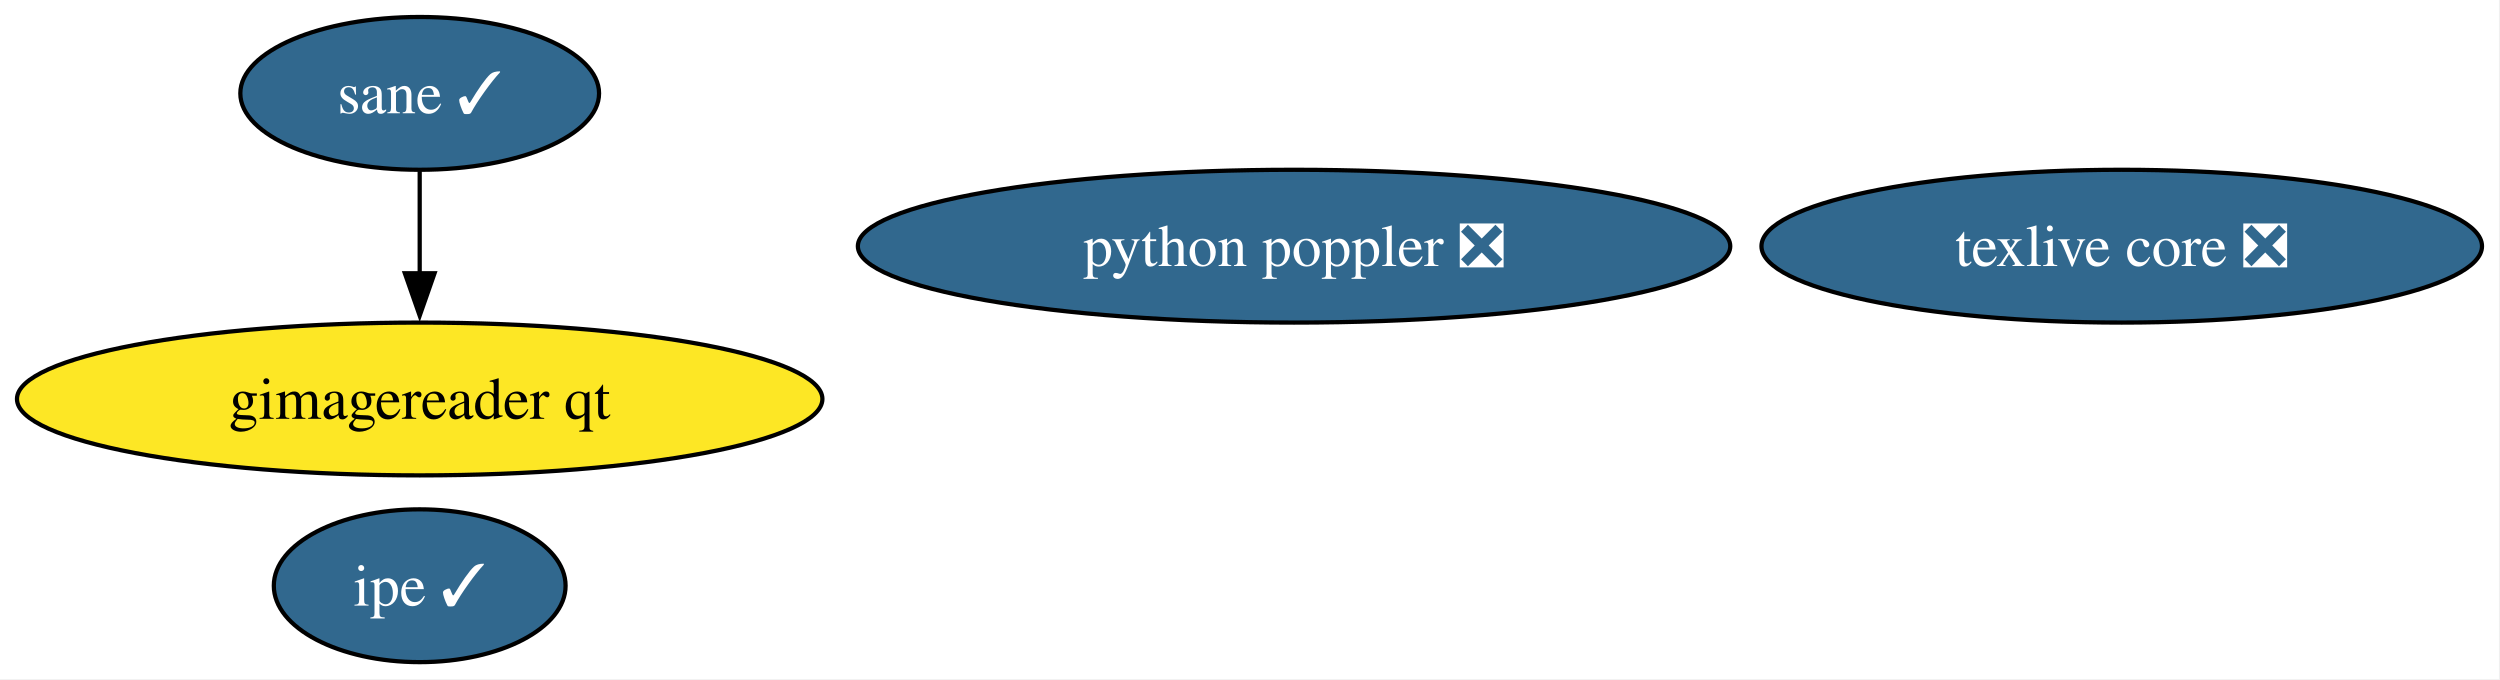
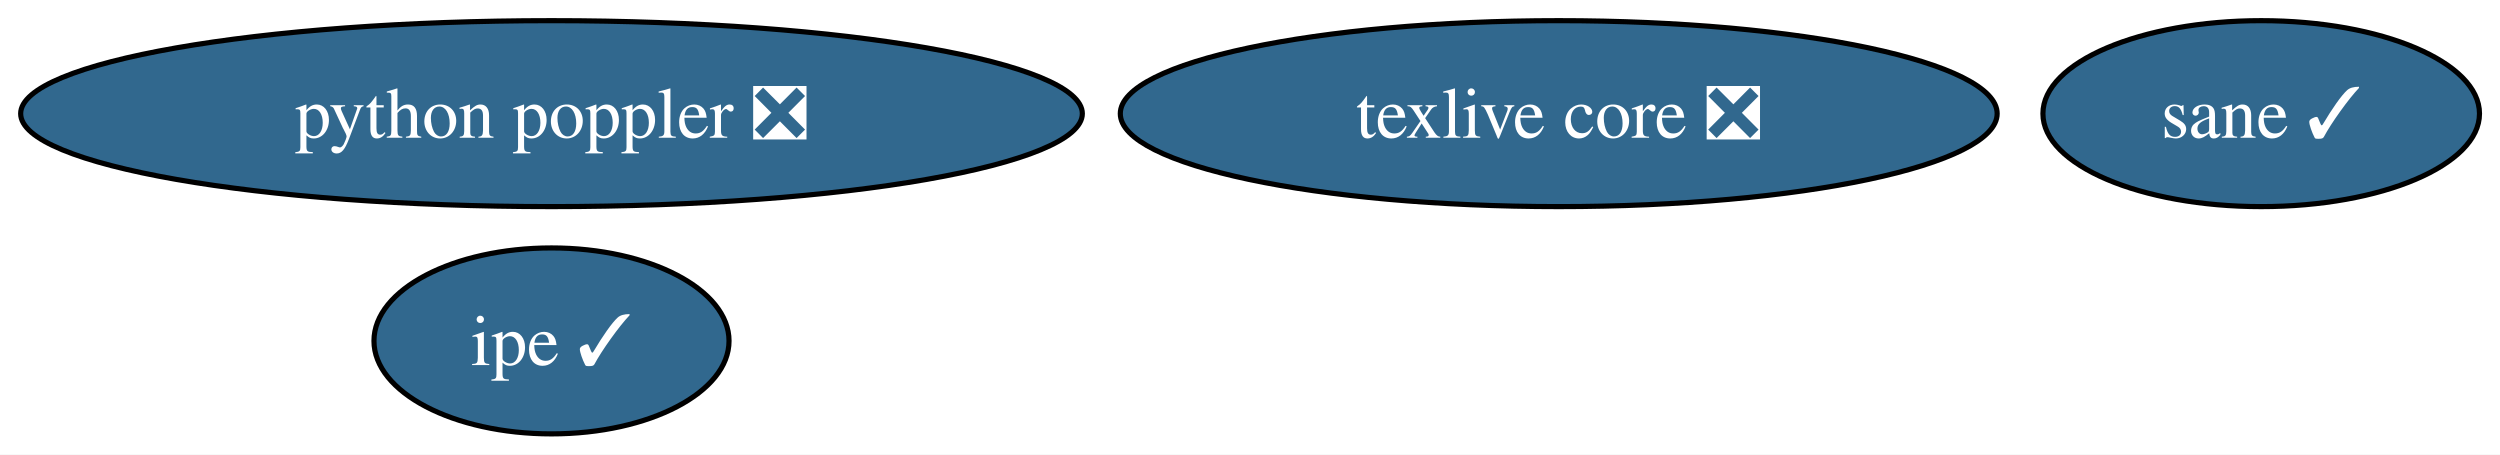
- <svg xmlns="http://www.w3.org/2000/svg" xmlns:xlink="http://www.w3.org/1999/xlink" width="589pt" height="160pt" viewBox="0.00 0.00 589.00 160.00">
-   <g id="graph0" class="graph" transform="scale(1 1) rotate(0) translate(4 156)">
-     <polygon fill="white" stroke="none" points="-4,4 -4,-156 584.75,-156 584.75,4 -4,4" />
+ <svg xmlns="http://www.w3.org/2000/svg" xmlns:xlink="http://www.w3.org/1999/xlink" width="484pt" height="88pt" viewBox="0.00 0.00 484.00 88.00">
+   <g id="graph0" class="graph" transform="scale(1 1) rotate(0) translate(4 84)">
+     <polygon fill="white" stroke="none" points="-4,4 -4,-84 480.03,-84 480.03,4 -4,4" />
    <g id="node1" class="node">
      <g id="a_node1">
        <a xlink:href="https://github.com/conda-forge/texlive-core-feedstock/pull/104" xlink:title="texlive core ❎">
-           <ellipse fill="#31688e" stroke="black" cx="495.88" cy="-98" rx="84.88" ry="18" />
-           <text xml:space="preserve" text-anchor="middle" x="495.88" y="-93.33" font-family="Times,serif" font-size="14.00" fill="white">texlive core ❎</text>
+           <ellipse fill="#31688e" stroke="black" cx="297.77" cy="-62" rx="84.88" ry="18" />
+           <text xml:space="preserve" text-anchor="middle" x="297.77" y="-57.33" font-family="Times,serif" font-size="14.00" fill="white">texlive core ❎</text>
        </a>
      </g>
    </g>
    <g id="node2" class="node">
      <g id="a_node2">
        <a xlink:href="https://github.com/conda-forge/ipe-feedstock/pull/40" xlink:title="ipe ✓">
-           <ellipse fill="#31688e" stroke="black" cx="94.88" cy="-18" rx="34.37" ry="18" />
-           <text xml:space="preserve" text-anchor="middle" x="94.88" y="-13.32" font-family="Times,serif" font-size="14.00" fill="white">ipe ✓</text>
+           <ellipse fill="#31688e" stroke="black" cx="102.77" cy="-18" rx="34.37" ry="18" />
+           <text xml:space="preserve" text-anchor="middle" x="102.77" y="-13.32" font-family="Times,serif" font-size="14.00" fill="white">ipe ✓</text>
        </a>
      </g>
    </g>
    <g id="node3" class="node">
      <g id="a_node3">
        <a xlink:href="https://github.com/conda-forge/sane-feedstock/pull/40" xlink:title="sane ✓">
-           <ellipse fill="#31688e" stroke="black" cx="94.88" cy="-134" rx="42.26" ry="18" />
-           <text xml:space="preserve" text-anchor="middle" x="94.88" y="-129.32" font-family="Times,serif" font-size="14.00" fill="white">sane ✓</text>
+           <ellipse fill="#31688e" stroke="black" cx="433.77" cy="-62" rx="42.26" ry="18" />
+           <text xml:space="preserve" text-anchor="middle" x="433.77" y="-57.33" font-family="Times,serif" font-size="14.00" fill="white">sane ✓</text>
        </a>
      </g>
    </g>
    <g id="node4" class="node">
      <g id="a_node4">
-         <a xlink:href="https://github.com/conda-forge/gimagereader-qt-feedstock" xlink:title="gimagereader qt">
-           <ellipse fill="#fde725" stroke="black" cx="94.88" cy="-62" rx="94.88" ry="18" />
-           <text xml:space="preserve" text-anchor="middle" x="94.88" y="-57.33" font-family="Times,serif" font-size="14.00">gimagereader qt</text>
-         </a>
-       </g>
-     </g>
-     <g id="edge1" class="edge">
-       <path fill="none" stroke="black" d="M94.88,-115.7C94.88,-108.41 94.88,-99.73 94.88,-91.54" />
-       <polygon fill="black" stroke="black" points="98.38,-91.62 94.88,-81.62 91.38,-91.62 98.38,-91.62" />
-     </g>
-     <g id="node5" class="node">
-       <g id="a_node5">
        <a xlink:href="https://github.com/conda-forge/python-poppler-feedstock/pull/21" xlink:title="python poppler ❎">
-           <ellipse fill="#31688e" stroke="black" cx="300.88" cy="-98" rx="102.77" ry="18" />
-           <text xml:space="preserve" text-anchor="middle" x="300.88" y="-93.33" font-family="Times,serif" font-size="14.00" fill="white">python poppler ❎</text>
+           <ellipse fill="#31688e" stroke="black" cx="102.77" cy="-62" rx="102.77" ry="18" />
+           <text xml:space="preserve" text-anchor="middle" x="102.77" y="-57.33" font-family="Times,serif" font-size="14.00" fill="white">python poppler ❎</text>
        </a>
      </g>
    </g>
  </g>
</svg>
